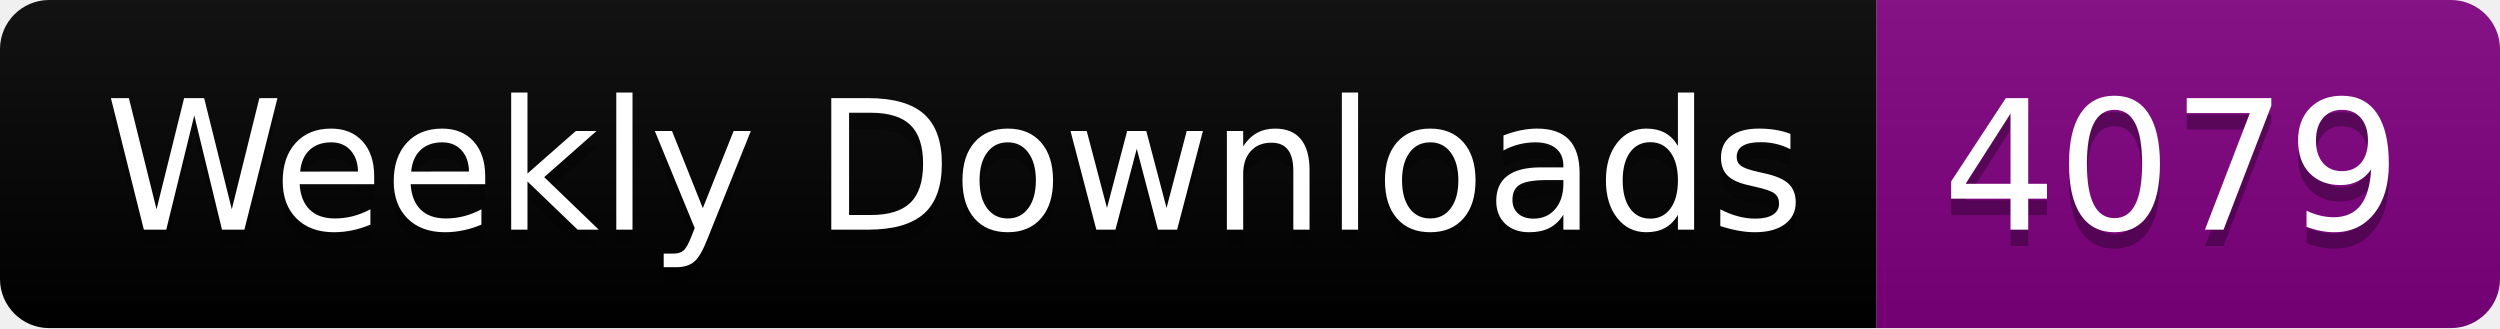
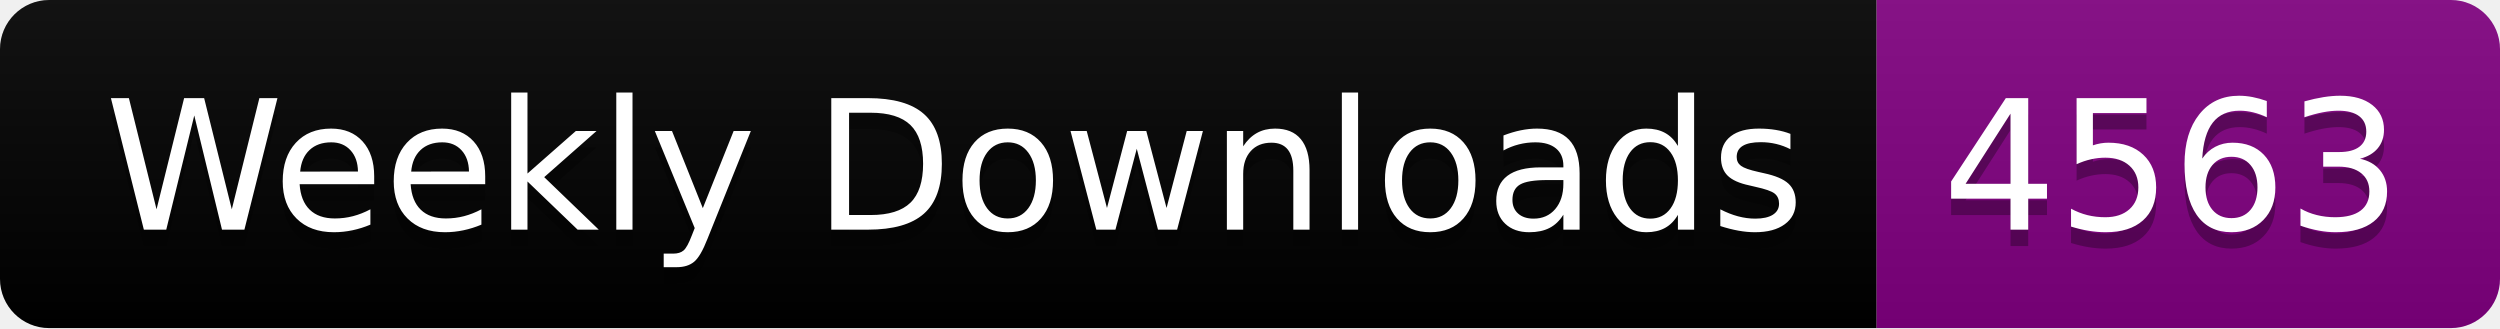
<svg xmlns="http://www.w3.org/2000/svg" width="152.4" height="20">
  <linearGradient id="smooth" x2="0" y2="100%">
    <stop offset="0" stop-color="#bbb" stop-opacity=".1" />
    <stop offset="1" stop-opacity=".1" />
  </linearGradient>
  <clipPath id="round">
    <rect width="152.4" height="20" rx="3" fill="#fff" />
  </clipPath>
  <g clip-path="url(#round)">
    <rect width="114.4" height="20" fill="black" />
    <rect x="114.4" width="38.0" height="20" fill="purple" />
    <rect width="152.4" height="20" fill="url(#smooth)" />
  </g>
  <g fill="#fff" text-anchor="middle" font-family="DejaVu Sans,Verdana,Geneva,sans-serif" font-size="110">
    <text x="582.0" y="150" fill="#010101" fill-opacity=".3" transform="scale(0.1)" textLength="1044.0" lengthAdjust="spacing">Weekly Downloads</text>
    <text x="582.0" y="140" transform="scale(0.1)" textLength="1044.0" lengthAdjust="spacing">Weekly Downloads</text>
-     <text x="1324.0" y="150" fill="#010101" fill-opacity=".3" transform="scale(0.1)" textLength="280.0" lengthAdjust="spacing">4079</text>
-     <text x="1324.0" y="140" transform="scale(0.1)" textLength="280.0" lengthAdjust="spacing">4079</text>
+     <text x="1324.0" y="150" fill="#010101" fill-opacity=".3" transform="scale(0.1)" textLength="280.0" lengthAdjust="spacing">4563</text>
+     <text x="1324.0" y="140" transform="scale(0.1)" textLength="280.0" lengthAdjust="spacing">4563</text>
  </g>
</svg>
